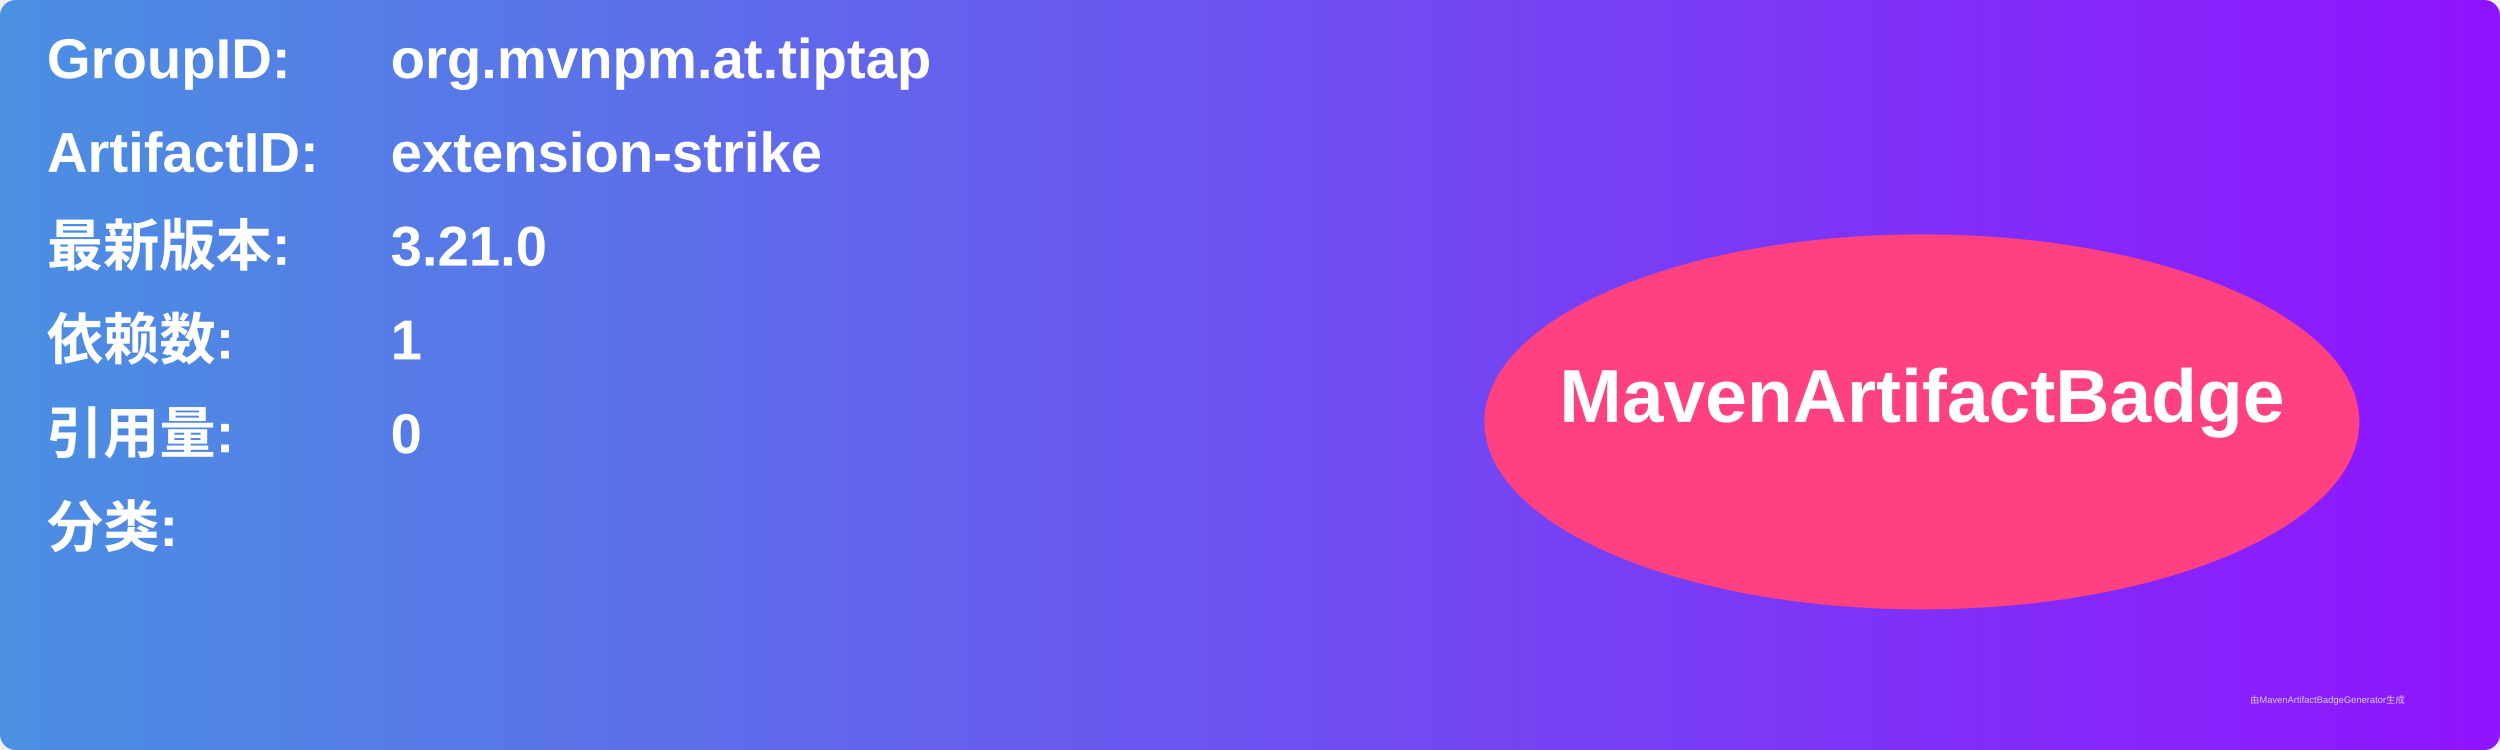
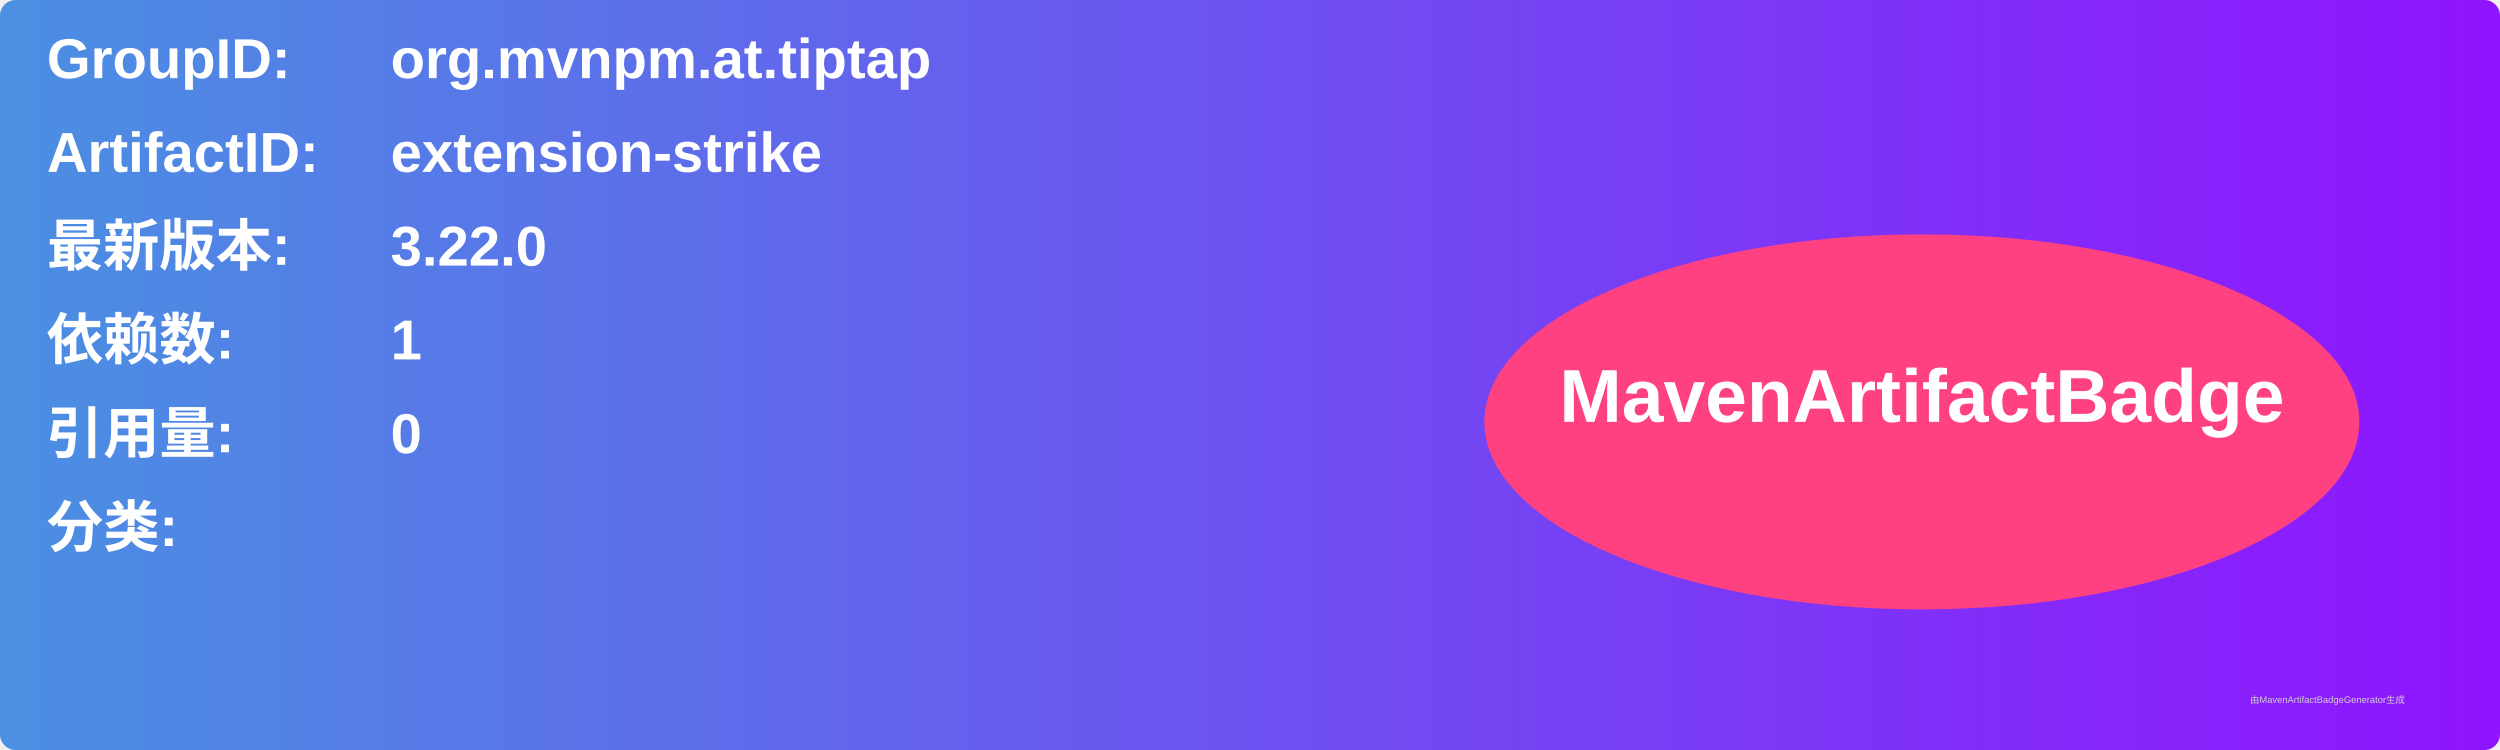
<svg xmlns="http://www.w3.org/2000/svg" width="800" height="240" viewBox="0 0 800 240">
  <linearGradient id="grad" x1="0%" y1="0%" x2="100%" y2="0%">
    <stop offset="0%" stop-color="#4a90e2" />
    <stop offset="100%" stop-color="#9013fe" />
  </linearGradient>
  <rect width="100%" height="100%" rx="5" ry="5" fill="url(#grad)" />
  <g transform="translate(15, 15)">
    <text x="0" y="10" font-family="Arial" font-size="18" fill="white" font-weight="bold" width="260">GroupID:</text>
    <text x="110" y="10" font-family="Arial" font-size="18" fill="white" font-weight="bold" width="460">org.mvnpm.at.tiptap</text>
    <text x="0" y="40" font-family="Arial" font-size="18" fill="white" font-weight="bold" width="260">ArtifactID:</text>
    <text x="110" y="40" font-family="Arial" font-size="18" fill="white" font-weight="bold" width="460">extension-strike</text>
    <text x="0" y="70" font-family="Arial" font-size="18" fill="white" font-weight="bold">最新版本:</text>
    <text x="110" y="70" font-family="Arial" font-size="18" fill="white" font-weight="bold">
-       <tspan font-weight="bold">3.21.0</tspan>
+       <tspan font-weight="bold">3.22.0</tspan>
    </text>
    <text x="0" y="100" font-family="Arial" font-size="18" fill="white" font-weight="bold">依赖数: </text>
    <text x="110" y="100" font-family="Arial" font-size="18" fill="white">
      <tspan font-weight="bold">1</tspan>
    </text>
    <text x="0" y="130" font-family="Arial" font-size="18" fill="white" font-weight="bold">引用量: </text>
    <text x="110" y="130" font-family="Arial" font-size="18" fill="white">
      <tspan font-weight="bold">0</tspan>
    </text>
    <text x="0" y="160" font-family="Arial" font-size="18" fill="white" font-weight="bold">分类:</text>
    <text x="10" y="190" font-family="Arial" font-size="10" fill="white">
      <tspan font-weight="bold" />
    </text>
    <ellipse cx="600" cy="120" rx="140" ry="60" fill="#ff4081" />
    <text x="600" y="120" text-anchor="middle" font-family="Arial" font-size="24" fill="white" font-weight="bold">MavenArtifactBadge</text>
  </g>
  <text x="720" y="225" font-family="Arial" font-size="3" fill="#d0d0d0">由MavenArtifactBadgeGenerator生成</text>
</svg>
